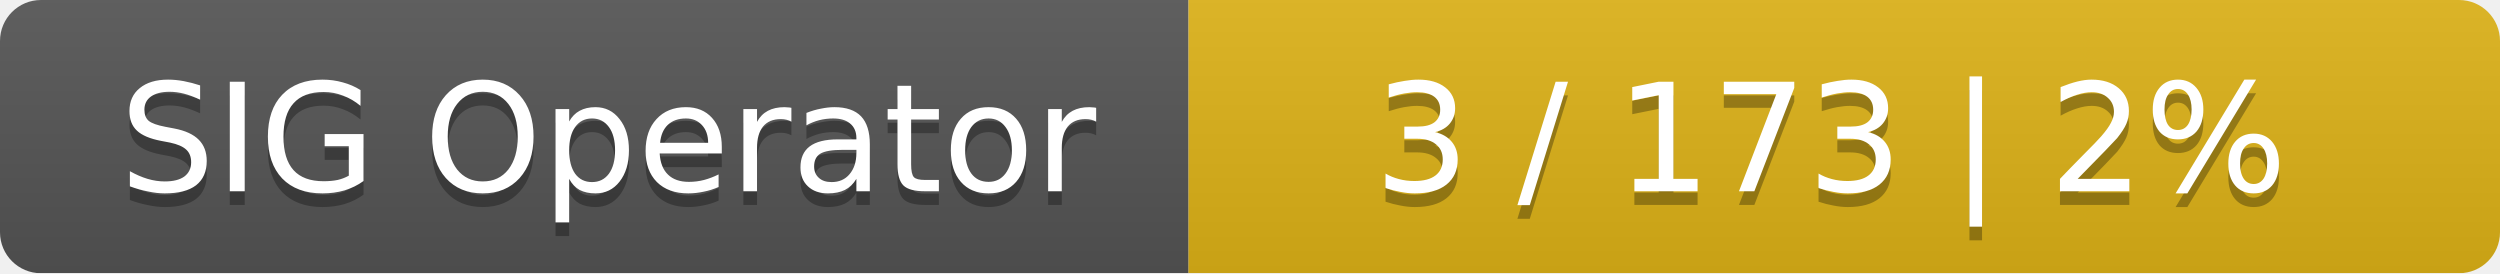
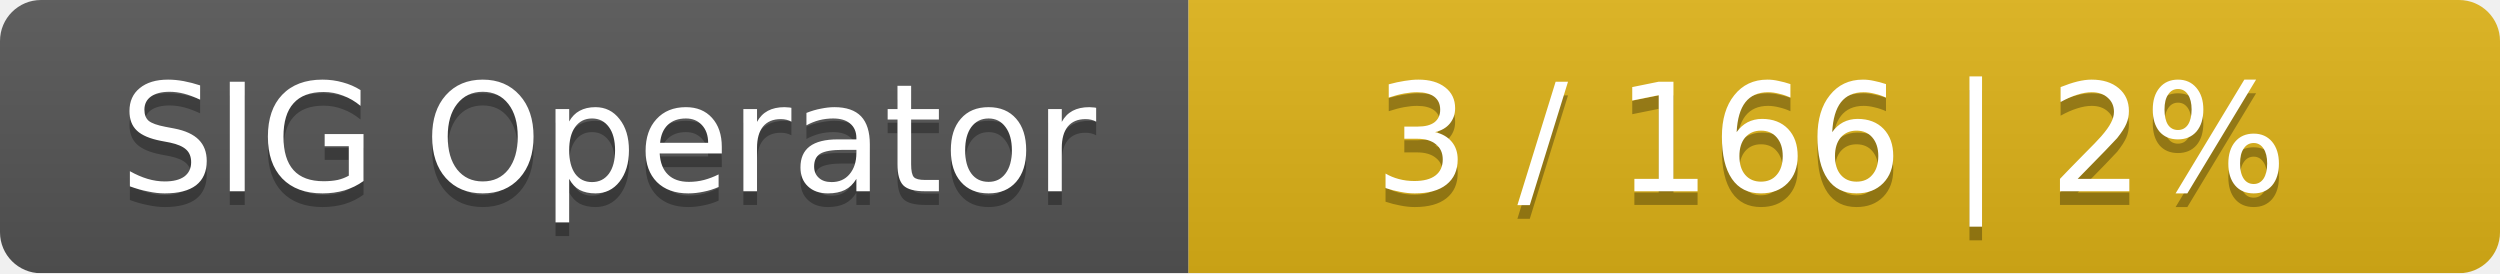
<svg xmlns="http://www.w3.org/2000/svg" width="183" height="20">
  <linearGradient id="smooth" x2="0" y2="100%">
    <stop offset="0" stop-color="#bbb" stop-opacity=".1" />
    <stop offset="1" stop-opacity=".1" />
  </linearGradient>
  <mask id="round">
    <rect width="183" height="20" rx="3" fill="#fff" />
  </mask>
  <g mask="url(#round)">
    <rect width="87" height="20" fill="#555" />
    <rect x="87" width="96" height="20" fill="#dfb317" />
    <rect width="183" height="20" fill="url(#smooth)" />
  </g>
  <g fill="#fff" text-anchor="middle" font-family="DejaVu Sans,Verdana,Geneva,sans-serif" font-size="11">
    <text x="44.5" y="15" fill="#010101" fill-opacity=".3">SIG Operator</text>
    <text x="44.5" y="14">SIG Operator</text>
-     <text x="134" y="15" fill="#010101" fill-opacity=".3">3 / 173    |    2%</text>
-     <text x="134" y="14">3 / 173    |    2%</text>
+     <text x="134" y="15" fill="#010101" fill-opacity=".3">3 / 166    |    2%</text>
+     <text x="134" y="14">3 / 166    |    2%</text>
  </g>
</svg>
